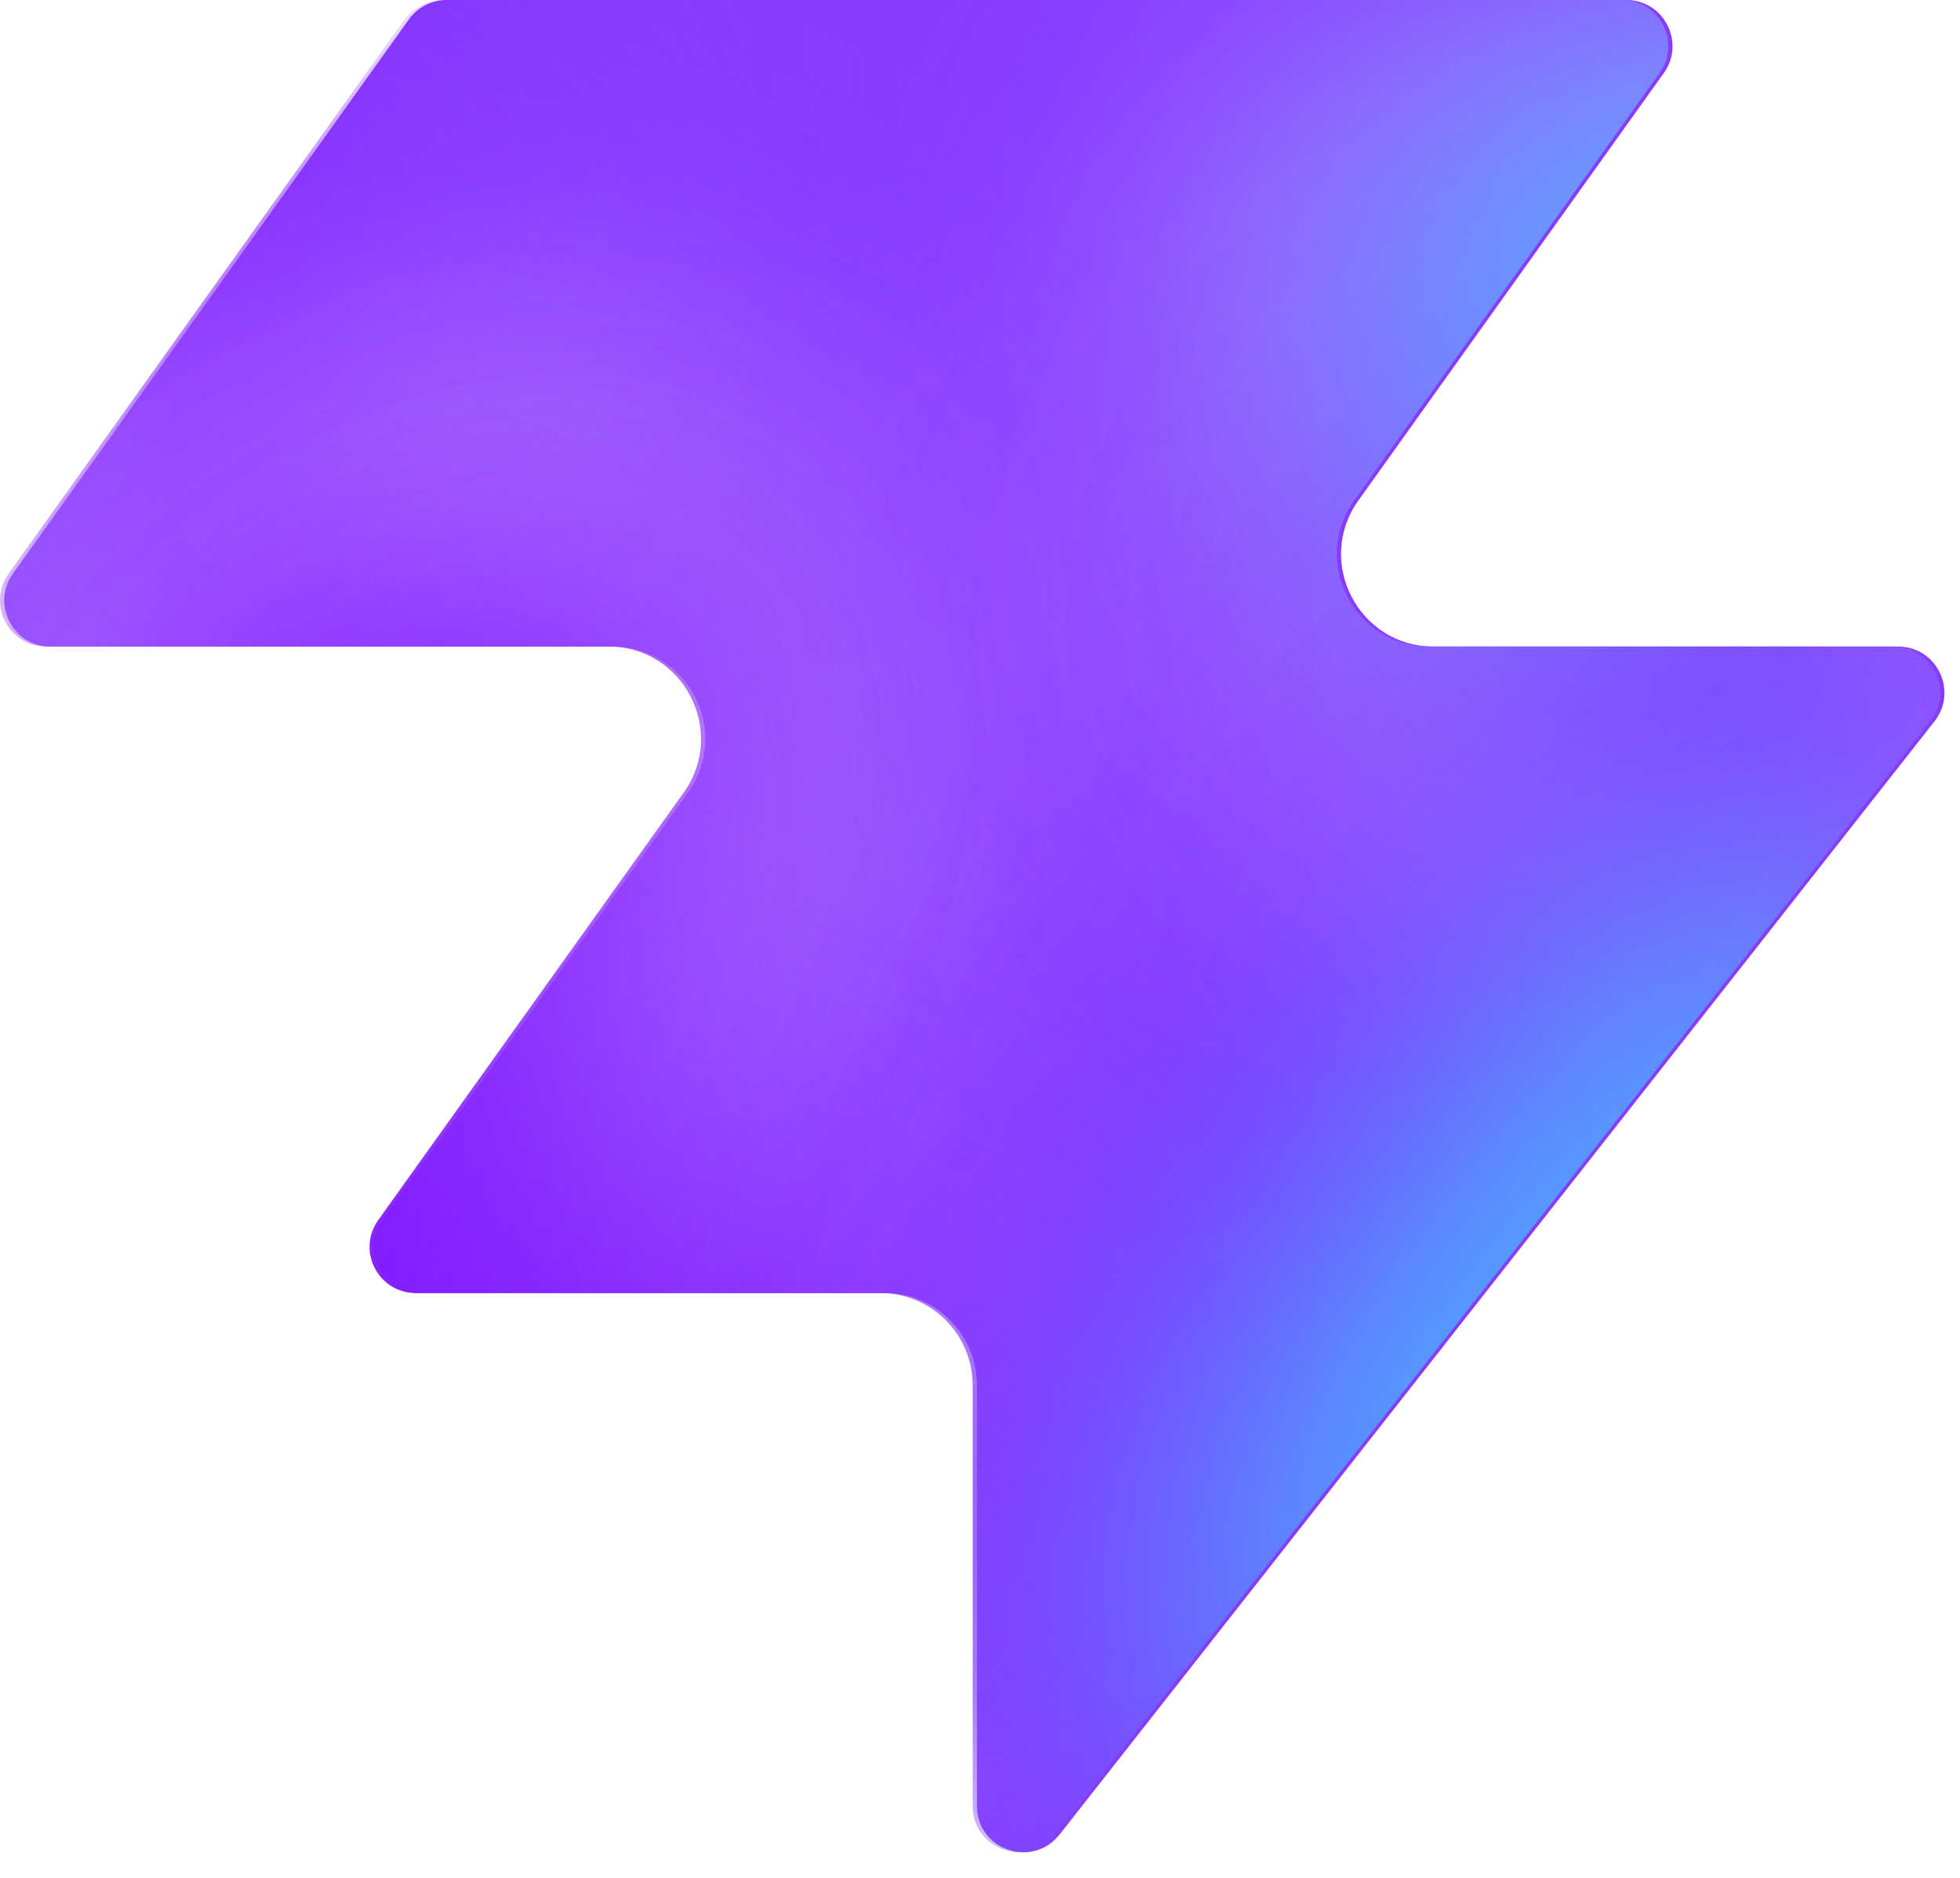
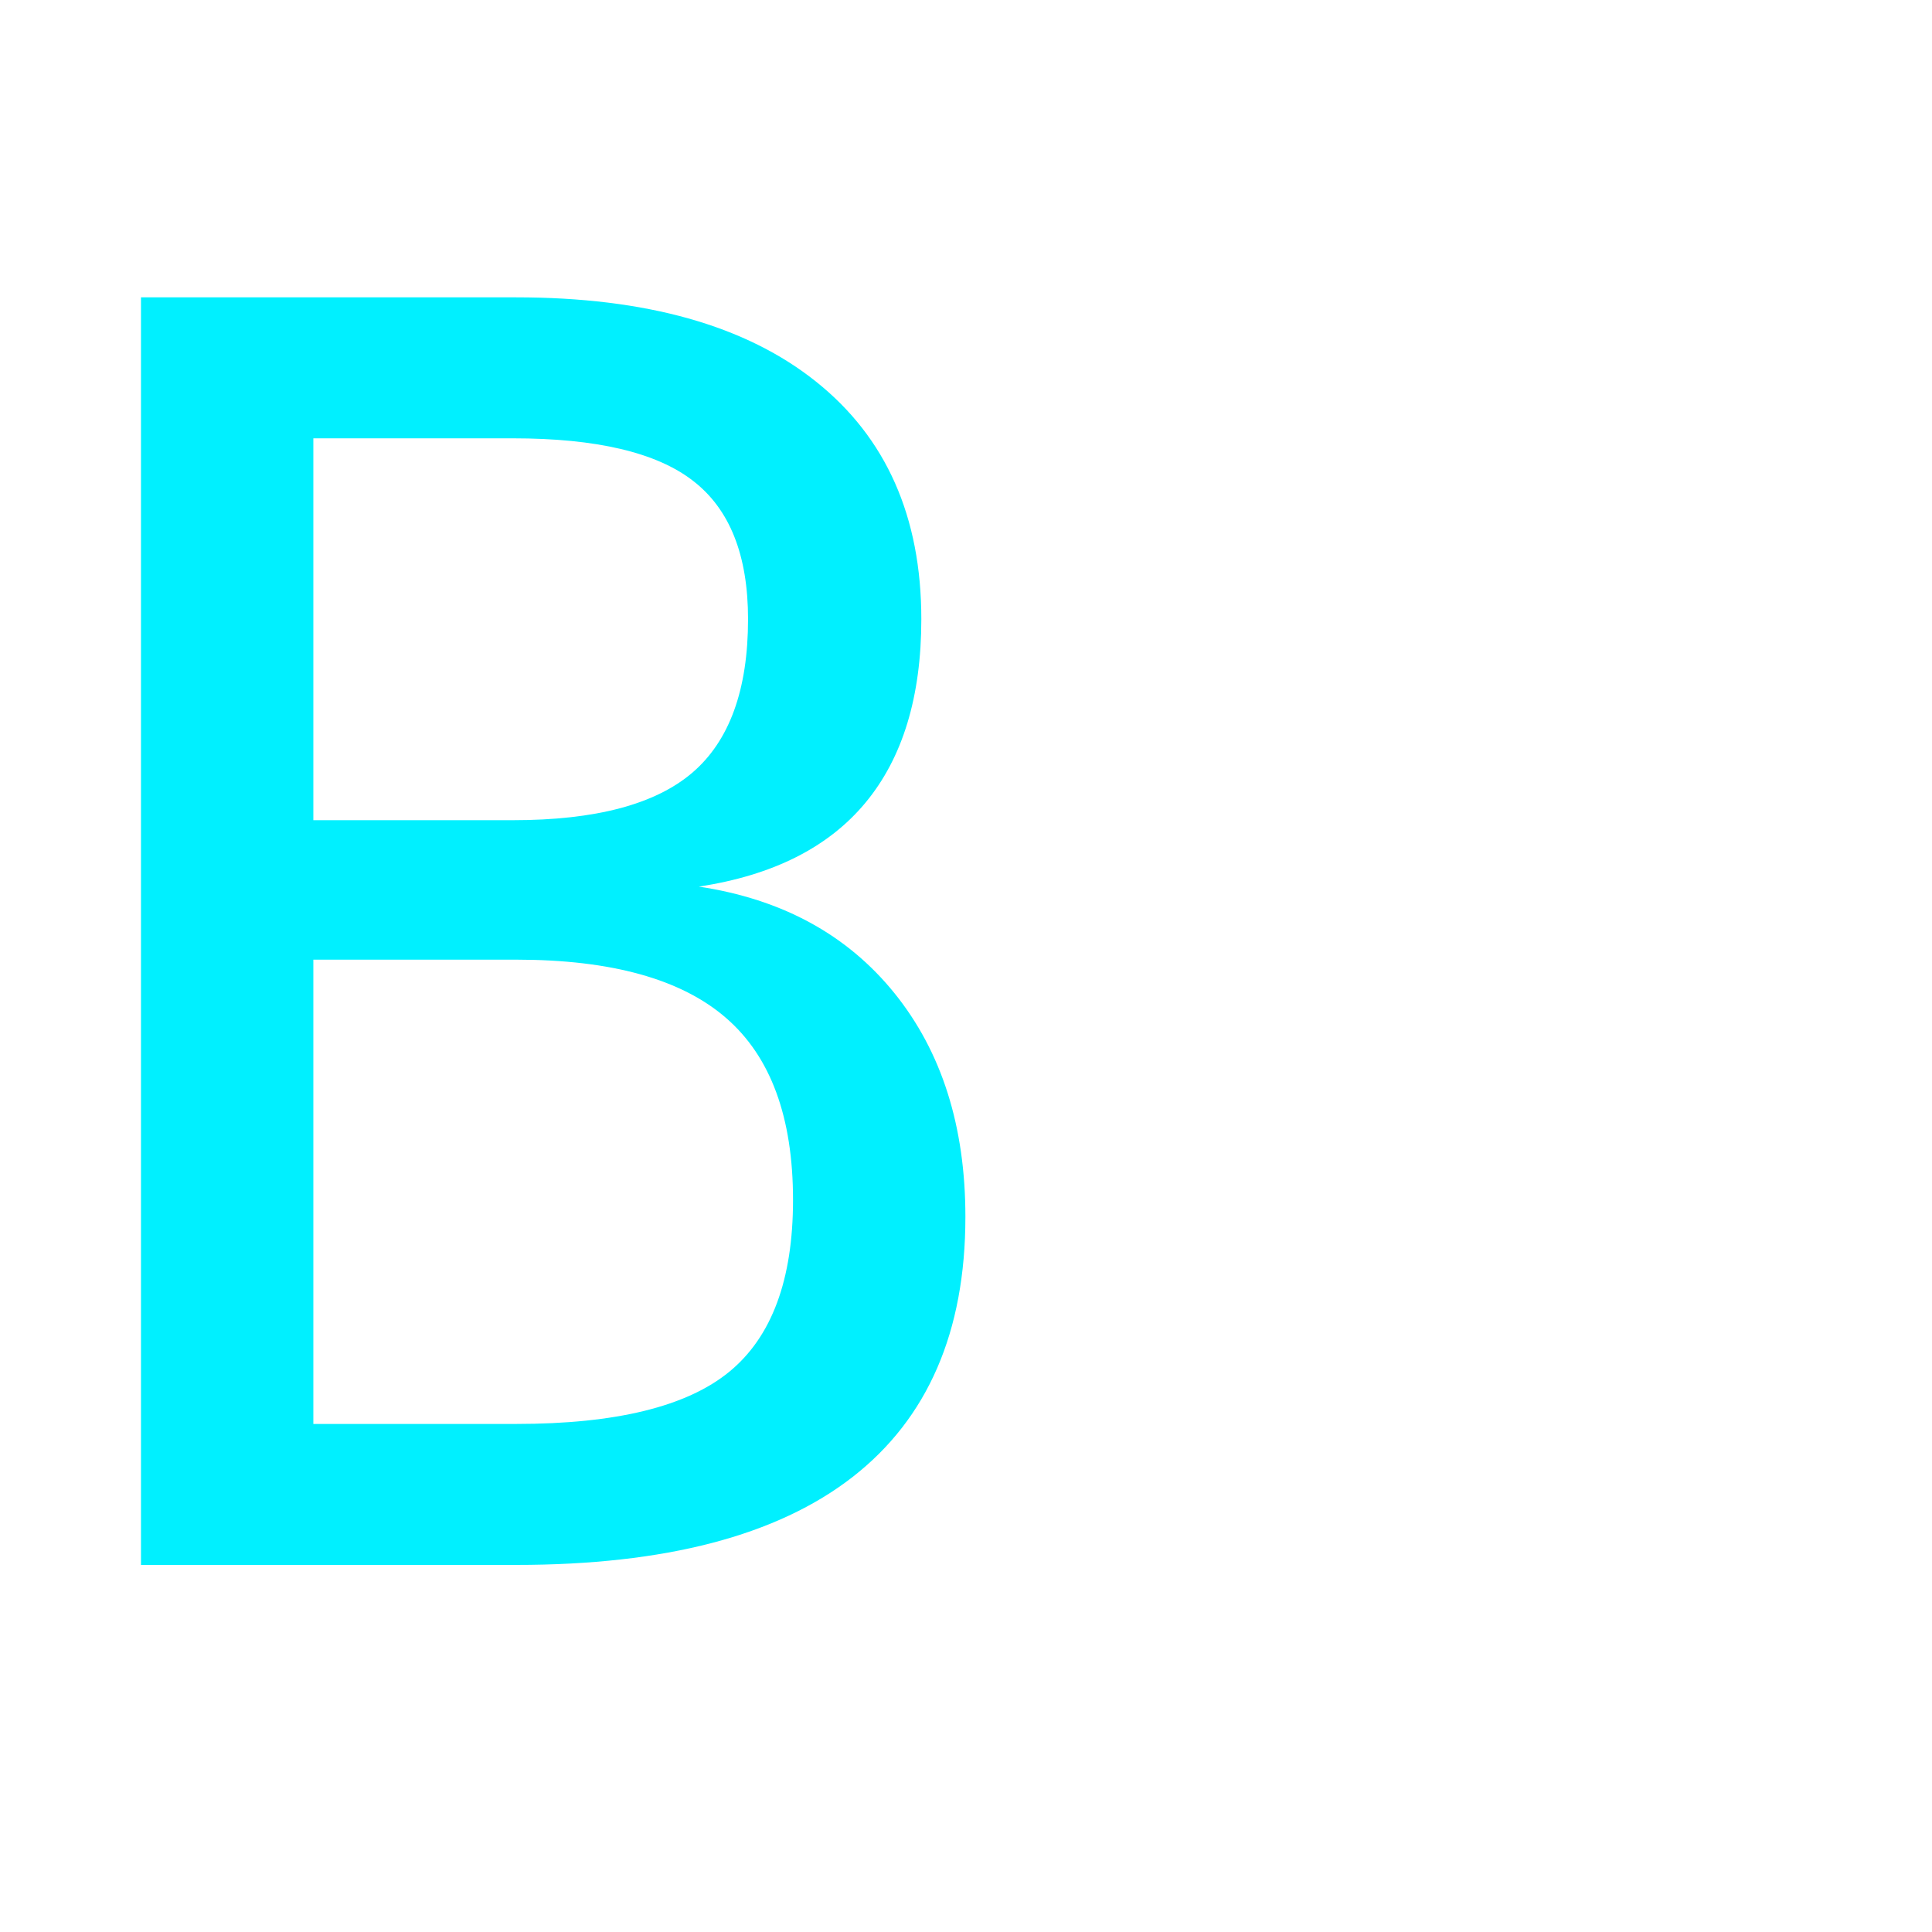
- <svg xmlns="http://www.w3.org/2000/svg" width="48" height="46" fill="none" viewBox="0 0 48 46">
-   <path fill="#863bff" d="M25.946 44.938c-.664.845-2.021.375-2.021-.698V33.937a2.26 2.26 0 0 0-2.262-2.262H10.287c-.92 0-1.456-1.04-.92-1.788l7.48-10.471c1.07-1.497 0-3.578-1.842-3.578H1.237c-.92 0-1.456-1.04-.92-1.788L10.013.474c.214-.297.556-.474.92-.474h28.894c.92 0 1.456 1.04.92 1.788l-7.48 10.471c-1.07 1.498 0 3.579 1.842 3.579h11.377c.943 0 1.473 1.088.89 1.83L25.947 44.94z" style="fill:#863bff;fill:color(display-p3 .525 .23 1);fill-opacity:1" />
-   <mask id="a" width="48" height="46" x="0" y="0" maskUnits="userSpaceOnUse" style="mask-type:alpha">
-     <path fill="#000" d="M25.842 44.938c-.664.844-2.021.375-2.021-.698V33.937a2.26 2.26 0 0 0-2.262-2.262H10.183c-.92 0-1.456-1.04-.92-1.788l7.48-10.471c1.07-1.498 0-3.579-1.842-3.579H1.133c-.92 0-1.456-1.04-.92-1.787L9.91.473c.214-.297.556-.474.92-.474h28.894c.92 0 1.456 1.04.92 1.788l-7.48 10.471c-1.07 1.498 0 3.578 1.842 3.578h11.377c.943 0 1.473 1.088.89 1.832L25.843 44.94z" style="fill:#000;fill-opacity:1" />
-   </mask>
-   <g mask="url(#a)">
-     <g filter="url(#b)">
-       <ellipse cx="5.508" cy="14.704" fill="#ede6ff" rx="5.508" ry="14.704" style="fill:#ede6ff;fill:color(display-p3 .927 .903 1);fill-opacity:1" transform="matrix(.00324 1 1 -.00324 -4.47 31.516)" />
-     </g>
-     <g filter="url(#c)">
-       <ellipse cx="10.399" cy="29.851" fill="#ede6ff" rx="10.399" ry="29.851" style="fill:#ede6ff;fill:color(display-p3 .927 .903 1);fill-opacity:1" transform="matrix(.00324 1 1 -.00324 -39.328 7.883)" />
-     </g>
-     <g filter="url(#d)">
-       <ellipse cx="5.508" cy="30.487" fill="#7e14ff" rx="5.508" ry="30.487" style="fill:#7e14ff;fill:color(display-p3 .492 .077 1);fill-opacity:1" transform="rotate(89.814 -25.913 -14.639)scale(1 -1)" />
-     </g>
-     <g filter="url(#e)">
-       <ellipse cx="5.508" cy="30.599" fill="#7e14ff" rx="5.508" ry="30.599" style="fill:#7e14ff;fill:color(display-p3 .492 .077 1);fill-opacity:1" transform="rotate(89.814 -32.644 -3.334)scale(1 -1)" />
-     </g>
-     <g filter="url(#f)">
-       <ellipse cx="5.508" cy="30.599" fill="#7e14ff" rx="5.508" ry="30.599" style="fill:#7e14ff;fill:color(display-p3 .492 .077 1);fill-opacity:1" transform="matrix(.00324 1 1 -.00324 -34.34 30.47)" />
-     </g>
-     <g filter="url(#g)">
-       <ellipse cx="14.072" cy="22.078" fill="#ede6ff" rx="14.072" ry="22.078" style="fill:#ede6ff;fill:color(display-p3 .927 .903 1);fill-opacity:1" transform="rotate(93.35 24.506 48.493)scale(-1 1)" />
-     </g>
-     <g filter="url(#h)">
-       <ellipse cx="3.47" cy="21.501" fill="#7e14ff" rx="3.47" ry="21.501" style="fill:#7e14ff;fill:color(display-p3 .492 .077 1);fill-opacity:1" transform="rotate(89.009 28.708 47.59)scale(-1 1)" />
-     </g>
-     <g filter="url(#i)">
-       <ellipse cx="3.47" cy="21.501" fill="#7e14ff" rx="3.47" ry="21.501" style="fill:#7e14ff;fill:color(display-p3 .492 .077 1);fill-opacity:1" transform="rotate(89.009 28.708 47.59)scale(-1 1)" />
-     </g>
-     <g filter="url(#j)">
-       <ellipse cx=".387" cy="8.972" fill="#7e14ff" rx="4.407" ry="29.108" style="fill:#7e14ff;fill:color(display-p3 .492 .077 1);fill-opacity:1" transform="rotate(39.51 .387 8.972)" />
-     </g>
-     <g filter="url(#k)">
-       <ellipse cx="47.523" cy="-6.092" fill="#7e14ff" rx="4.407" ry="29.108" style="fill:#7e14ff;fill:color(display-p3 .492 .077 1);fill-opacity:1" transform="rotate(37.892 47.523 -6.092)" />
-     </g>
-     <g filter="url(#l)">
-       <ellipse cx="41.412" cy="6.333" fill="#47bfff" rx="5.971" ry="9.665" style="fill:#47bfff;fill:color(display-p3 .28 .748 1);fill-opacity:1" transform="rotate(37.892 41.412 6.333)" />
-     </g>
-     <g filter="url(#m)">
-       <ellipse cx="-1.879" cy="38.332" fill="#7e14ff" rx="4.407" ry="29.108" style="fill:#7e14ff;fill:color(display-p3 .492 .077 1);fill-opacity:1" transform="rotate(37.892 -1.88 38.332)" />
-     </g>
-     <g filter="url(#n)">
-       <ellipse cx="-1.879" cy="38.332" fill="#7e14ff" rx="4.407" ry="29.108" style="fill:#7e14ff;fill:color(display-p3 .492 .077 1);fill-opacity:1" transform="rotate(37.892 -1.88 38.332)" />
-     </g>
-     <g filter="url(#o)">
-       <ellipse cx="35.651" cy="29.907" fill="#7e14ff" rx="4.407" ry="29.108" style="fill:#7e14ff;fill:color(display-p3 .492 .077 1);fill-opacity:1" transform="rotate(37.892 35.651 29.907)" />
-     </g>
-     <g filter="url(#p)">
-       <ellipse cx="38.418" cy="32.4" fill="#47bfff" rx="5.971" ry="15.297" style="fill:#47bfff;fill:color(display-p3 .28 .748 1);fill-opacity:1" transform="rotate(37.892 38.418 32.4)" />
-     </g>
-   </g>
-   <defs>
-     <filter id="b" width="60.045" height="41.654" x="-19.77" y="16.149" color-interpolation-filters="sRGB" filterUnits="userSpaceOnUse">
-       <feFlood flood-opacity="0" result="BackgroundImageFix" />
-       <feBlend in="SourceGraphic" in2="BackgroundImageFix" result="shape" />
-       <feGaussianBlur result="effect1_foregroundBlur_2002_17158" stdDeviation="7.659" />
-     </filter>
-     <filter id="c" width="90.34" height="51.437" x="-54.613" y="-7.533" color-interpolation-filters="sRGB" filterUnits="userSpaceOnUse">
-       <feFlood flood-opacity="0" result="BackgroundImageFix" />
-       <feBlend in="SourceGraphic" in2="BackgroundImageFix" result="shape" />
-       <feGaussianBlur result="effect1_foregroundBlur_2002_17158" stdDeviation="7.659" />
-     </filter>
-     <filter id="d" width="79.355" height="29.4" x="-49.64" y="2.03" color-interpolation-filters="sRGB" filterUnits="userSpaceOnUse">
-       <feFlood flood-opacity="0" result="BackgroundImageFix" />
-       <feBlend in="SourceGraphic" in2="BackgroundImageFix" result="shape" />
-       <feGaussianBlur result="effect1_foregroundBlur_2002_17158" stdDeviation="4.596" />
-     </filter>
-     <filter id="e" width="79.579" height="29.4" x="-45.045" y="20.029" color-interpolation-filters="sRGB" filterUnits="userSpaceOnUse">
-       <feFlood flood-opacity="0" result="BackgroundImageFix" />
-       <feBlend in="SourceGraphic" in2="BackgroundImageFix" result="shape" />
-       <feGaussianBlur result="effect1_foregroundBlur_2002_17158" stdDeviation="4.596" />
-     </filter>
-     <filter id="f" width="79.579" height="29.4" x="-43.513" y="21.178" color-interpolation-filters="sRGB" filterUnits="userSpaceOnUse">
-       <feFlood flood-opacity="0" result="BackgroundImageFix" />
-       <feBlend in="SourceGraphic" in2="BackgroundImageFix" result="shape" />
-       <feGaussianBlur result="effect1_foregroundBlur_2002_17158" stdDeviation="4.596" />
-     </filter>
-     <filter id="g" width="74.749" height="58.852" x="15.756" y="-17.901" color-interpolation-filters="sRGB" filterUnits="userSpaceOnUse">
-       <feFlood flood-opacity="0" result="BackgroundImageFix" />
-       <feBlend in="SourceGraphic" in2="BackgroundImageFix" result="shape" />
-       <feGaussianBlur result="effect1_foregroundBlur_2002_17158" stdDeviation="7.659" />
-     </filter>
-     <filter id="h" width="61.377" height="25.362" x="23.548" y="2.284" color-interpolation-filters="sRGB" filterUnits="userSpaceOnUse">
-       <feFlood flood-opacity="0" result="BackgroundImageFix" />
-       <feBlend in="SourceGraphic" in2="BackgroundImageFix" result="shape" />
-       <feGaussianBlur result="effect1_foregroundBlur_2002_17158" stdDeviation="4.596" />
-     </filter>
-     <filter id="i" width="61.377" height="25.362" x="23.548" y="2.284" color-interpolation-filters="sRGB" filterUnits="userSpaceOnUse">
-       <feFlood flood-opacity="0" result="BackgroundImageFix" />
-       <feBlend in="SourceGraphic" in2="BackgroundImageFix" result="shape" />
-       <feGaussianBlur result="effect1_foregroundBlur_2002_17158" stdDeviation="4.596" />
-     </filter>
-     <filter id="j" width="56.045" height="63.649" x="-27.636" y="-22.853" color-interpolation-filters="sRGB" filterUnits="userSpaceOnUse">
-       <feFlood flood-opacity="0" result="BackgroundImageFix" />
-       <feBlend in="SourceGraphic" in2="BackgroundImageFix" result="shape" />
-       <feGaussianBlur result="effect1_foregroundBlur_2002_17158" stdDeviation="4.596" />
-     </filter>
-     <filter id="k" width="54.814" height="64.646" x="20.116" y="-38.415" color-interpolation-filters="sRGB" filterUnits="userSpaceOnUse">
-       <feFlood flood-opacity="0" result="BackgroundImageFix" />
-       <feBlend in="SourceGraphic" in2="BackgroundImageFix" result="shape" />
-       <feGaussianBlur result="effect1_foregroundBlur_2002_17158" stdDeviation="4.596" />
-     </filter>
-     <filter id="l" width="33.541" height="35.313" x="24.641" y="-11.323" color-interpolation-filters="sRGB" filterUnits="userSpaceOnUse">
-       <feFlood flood-opacity="0" result="BackgroundImageFix" />
-       <feBlend in="SourceGraphic" in2="BackgroundImageFix" result="shape" />
-       <feGaussianBlur result="effect1_foregroundBlur_2002_17158" stdDeviation="4.596" />
-     </filter>
-     <filter id="m" width="54.814" height="64.646" x="-29.286" y="6.009" color-interpolation-filters="sRGB" filterUnits="userSpaceOnUse">
-       <feFlood flood-opacity="0" result="BackgroundImageFix" />
-       <feBlend in="SourceGraphic" in2="BackgroundImageFix" result="shape" />
-       <feGaussianBlur result="effect1_foregroundBlur_2002_17158" stdDeviation="4.596" />
-     </filter>
-     <filter id="n" width="54.814" height="64.646" x="-29.286" y="6.009" color-interpolation-filters="sRGB" filterUnits="userSpaceOnUse">
-       <feFlood flood-opacity="0" result="BackgroundImageFix" />
-       <feBlend in="SourceGraphic" in2="BackgroundImageFix" result="shape" />
-       <feGaussianBlur result="effect1_foregroundBlur_2002_17158" stdDeviation="4.596" />
-     </filter>
-     <filter id="o" width="54.814" height="64.646" x="8.244" y="-2.416" color-interpolation-filters="sRGB" filterUnits="userSpaceOnUse">
-       <feFlood flood-opacity="0" result="BackgroundImageFix" />
-       <feBlend in="SourceGraphic" in2="BackgroundImageFix" result="shape" />
-       <feGaussianBlur result="effect1_foregroundBlur_2002_17158" stdDeviation="4.596" />
-     </filter>
-     <filter id="p" width="39.409" height="43.623" x="18.713" y="10.588" color-interpolation-filters="sRGB" filterUnits="userSpaceOnUse">
-       <feFlood flood-opacity="0" result="BackgroundImageFix" />
-       <feBlend in="SourceGraphic" in2="BackgroundImageFix" result="shape" />
-       <feGaussianBlur result="effect1_foregroundBlur_2002_17158" stdDeviation="4.596" />
-     </filter>
-   </defs>
+ <svg xmlns="http://www.w3.org/2000/svg" viewBox="0 0 100 100">
+   <text y=".9em" font-size="90" font-family="monospace" fill="#00f0ff">B</text>
</svg>
